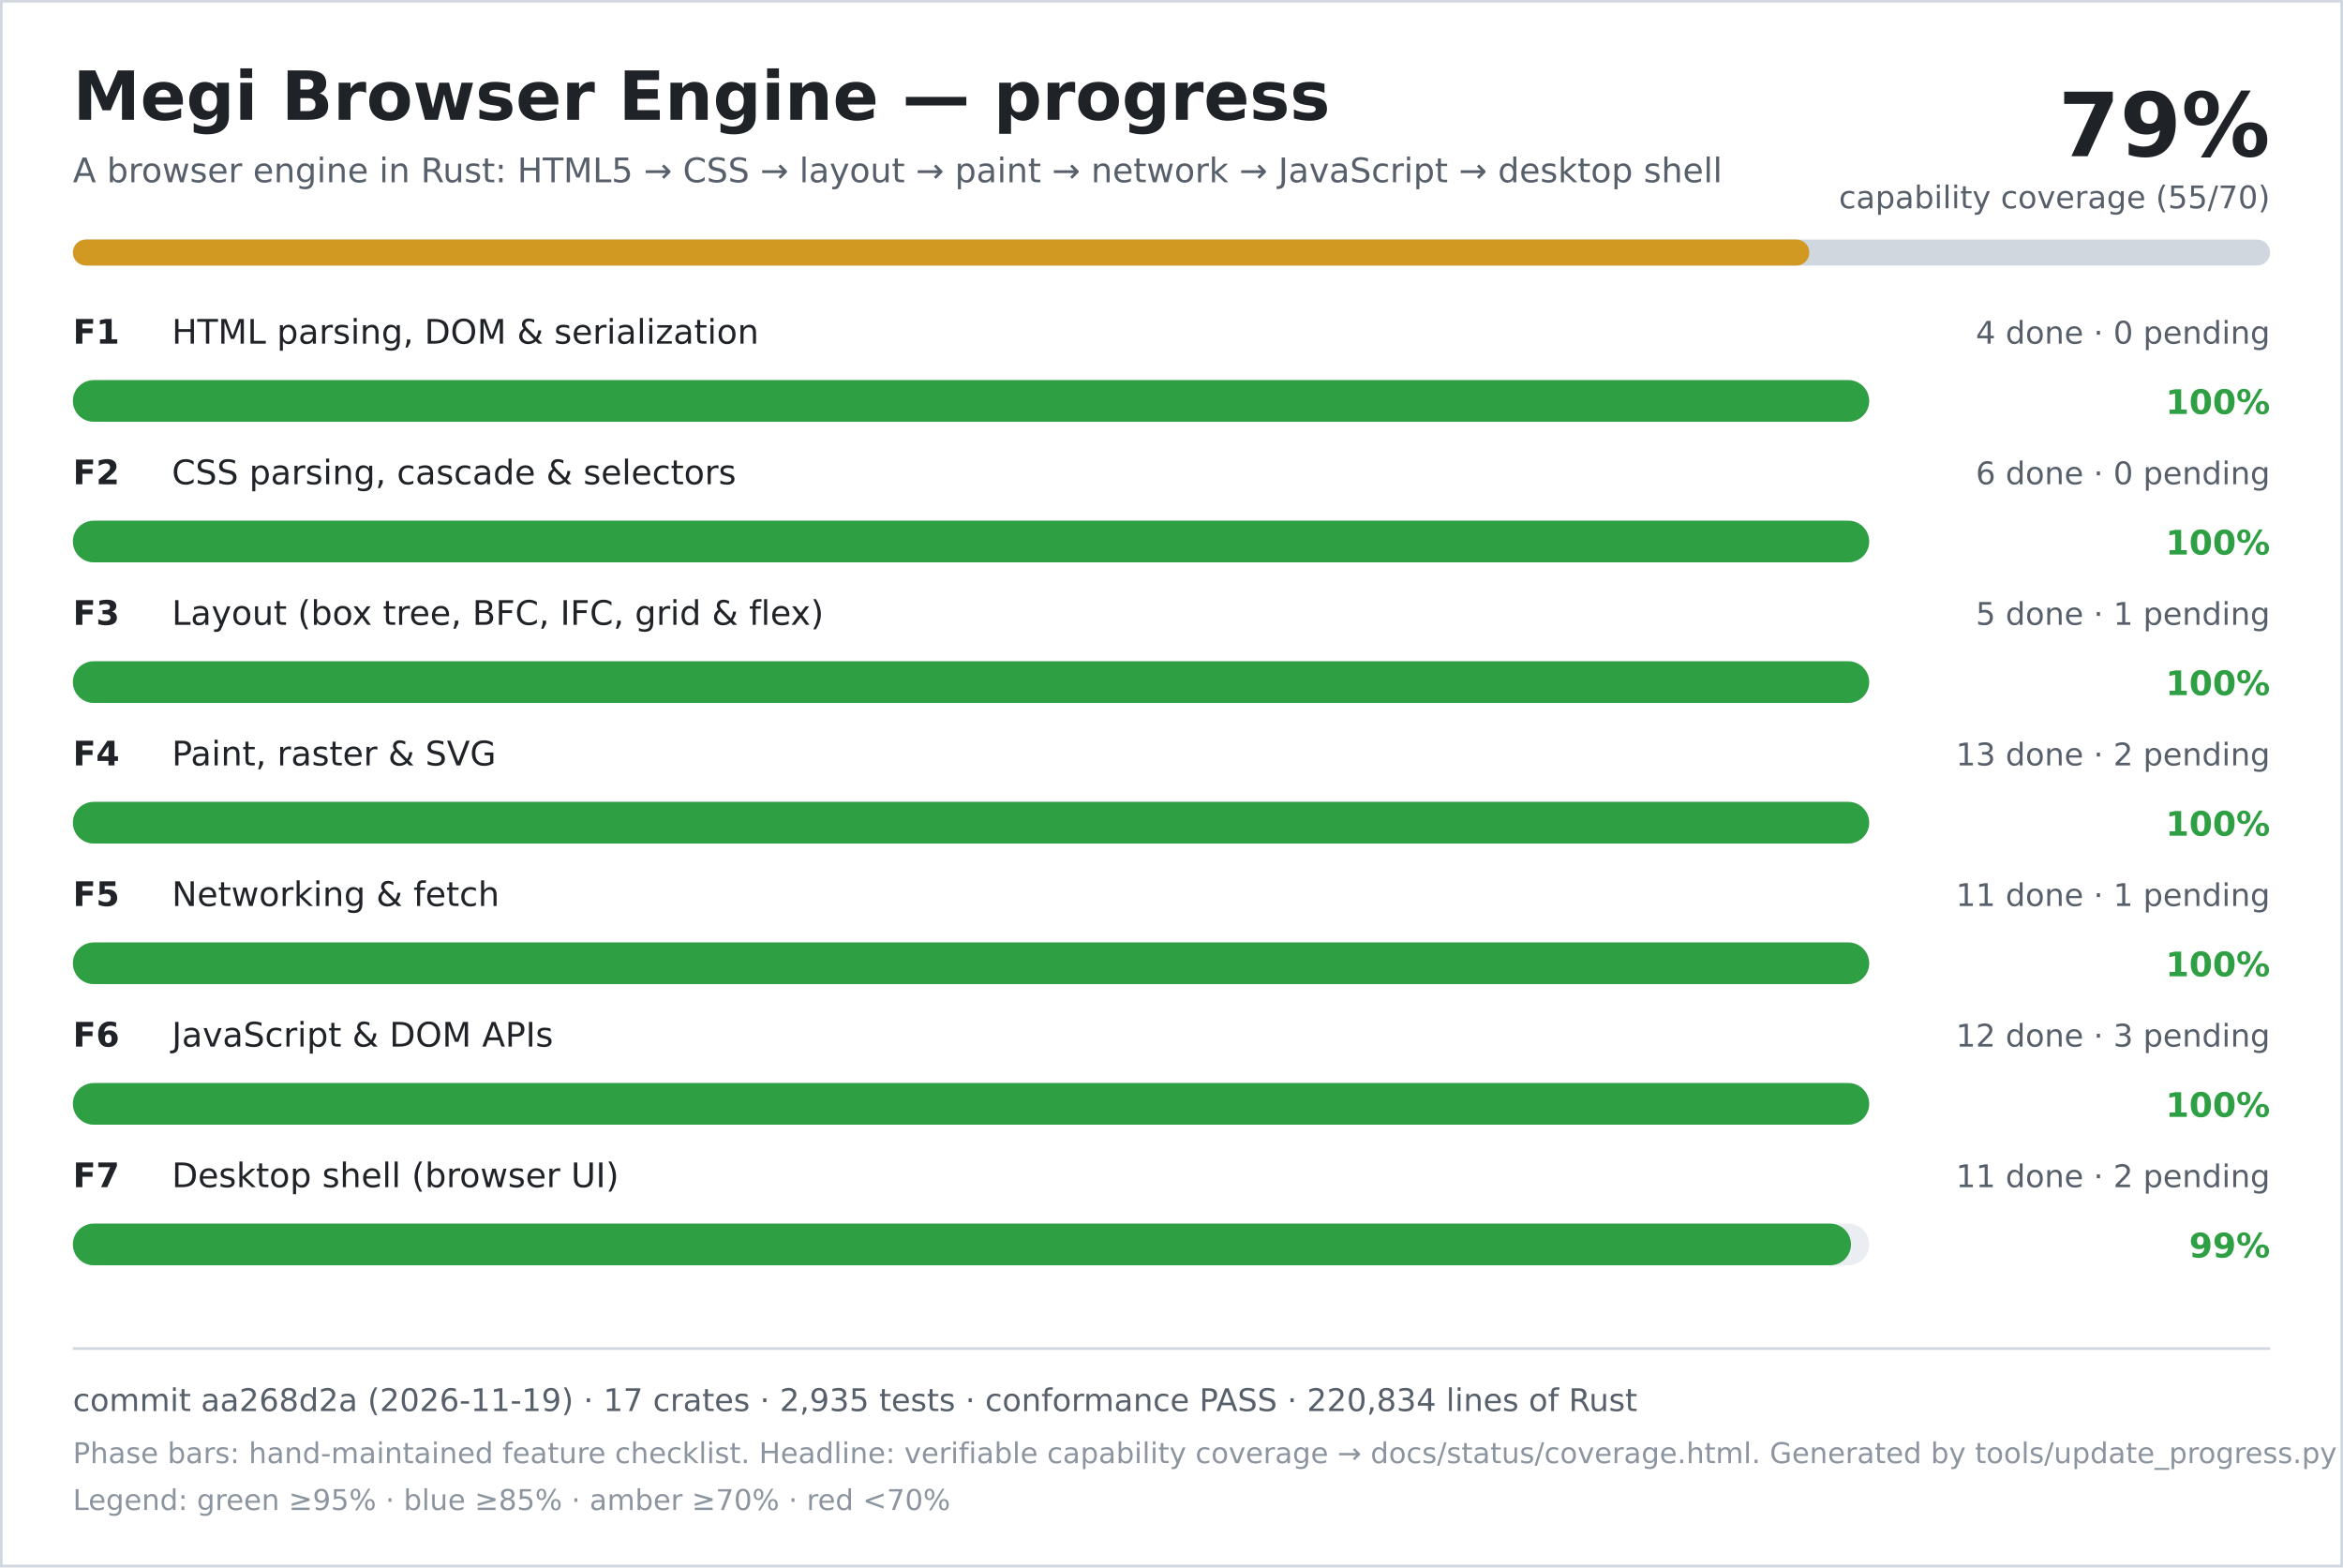
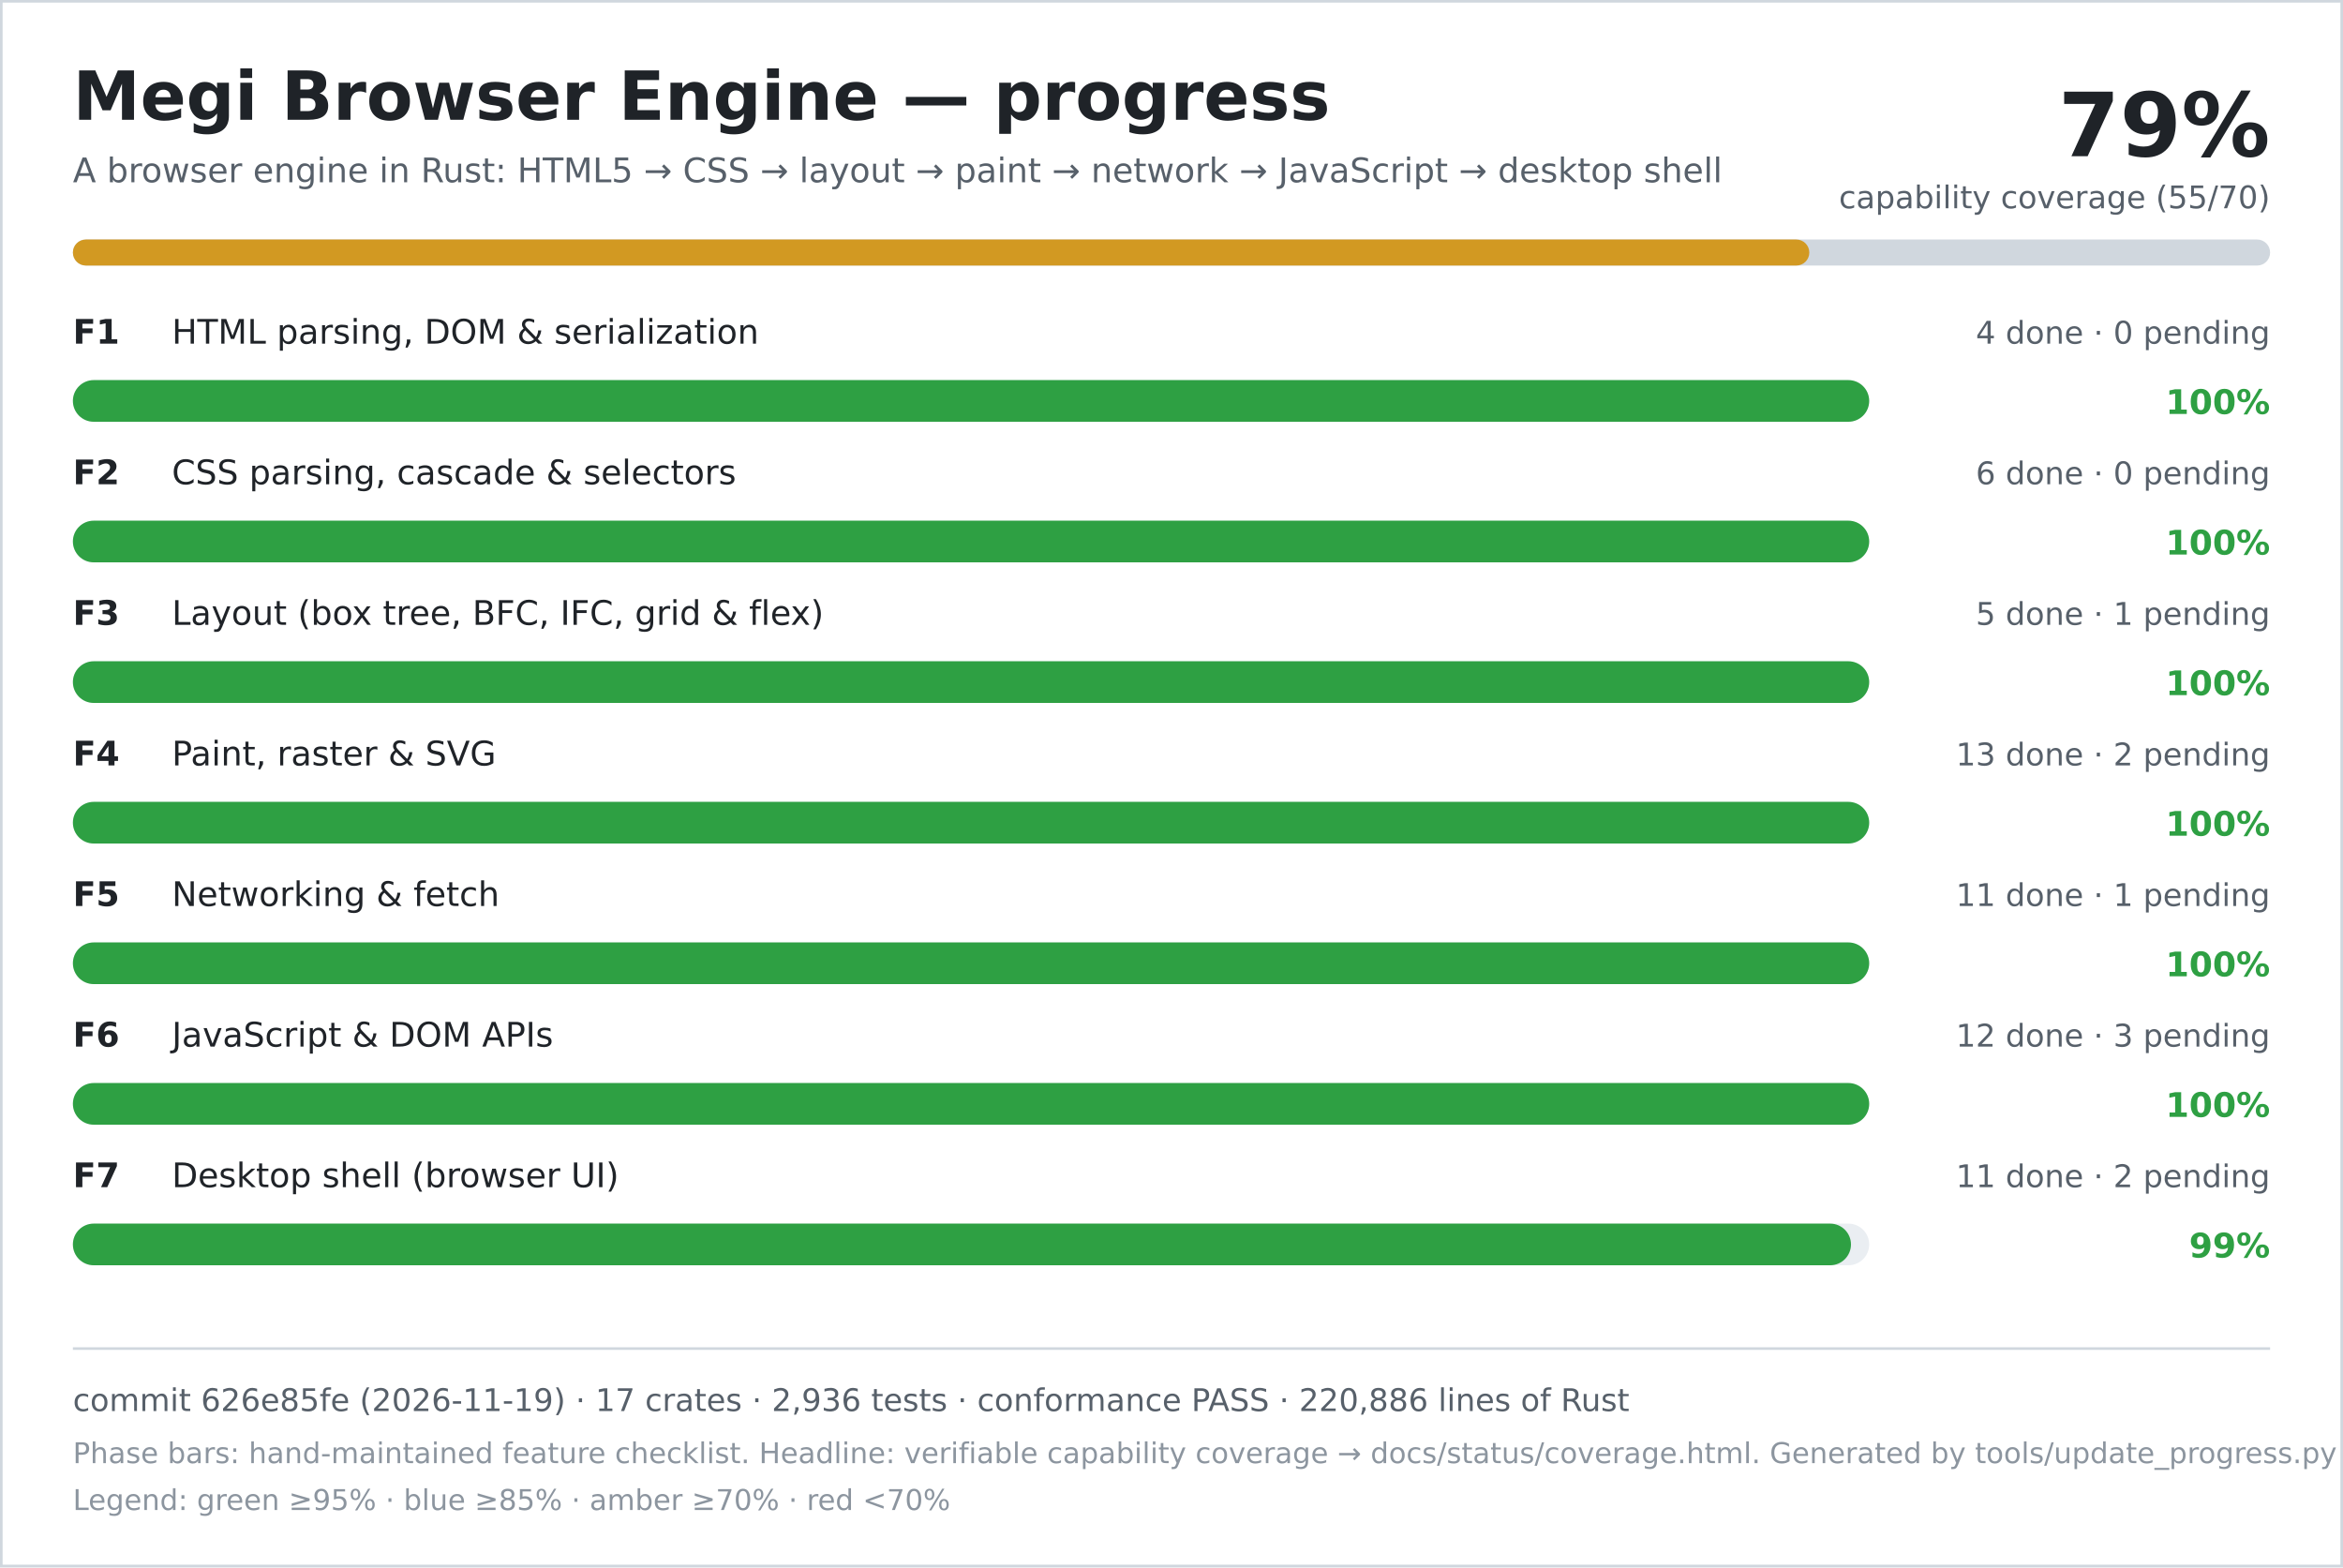
<svg xmlns="http://www.w3.org/2000/svg" width="900" height="602" viewBox="0 0 900 602" role="img" aria-labelledby="title desc">
  <rect width="900" height="602" fill="#ffffff" />
  <rect x="0.5" y="0.5" width="899" height="601" fill="none" stroke="#d0d7de" />
  <text x="28" y="46" font-family="DejaVu Sans, Verdana, sans-serif" font-size="26" font-weight="700" fill="#1f2328">Megi Browser Engine — progress</text>
  <text x="28" y="70" font-family="DejaVu Sans, Verdana, sans-serif" font-size="13" fill="#57606a">A browser engine in Rust: HTML5 → CSS → layout → paint → network → JavaScript → desktop shell</text>
  <text x="872" y="60" text-anchor="end" font-family="DejaVu Sans, Verdana, sans-serif" font-size="34" font-weight="700" fill="#1f2328">79%</text>
  <text x="872" y="80" text-anchor="end" font-family="DejaVu Sans, Verdana, sans-serif" font-size="12" fill="#57606a">capability coverage (55/70)</text>
  <rect x="28" y="92" width="844" height="10" rx="5" fill="#d0d7de" />
  <rect x="28" y="92" width="667" height="10" rx="5" fill="#d29922" />
  <text x="28" y="132" font-family="DejaVu Sans, Verdana, sans-serif" font-size="13" font-weight="700" fill="#1f2328">F1</text>
  <text x="66" y="132" font-family="DejaVu Sans, Verdana, sans-serif" font-size="13" fill="#1f2328">HTML parsing, DOM &amp; serialization</text>
  <text x="872" y="132" text-anchor="end" font-family="DejaVu Sans, Verdana, sans-serif" font-size="12" fill="#57606a">4 done · 0 pending</text>
  <rect x="28" y="146" width="690" height="16" rx="8" fill="#eaeef2" />
  <rect x="28" y="146" width="690" height="16" rx="8" fill="#2ea043" />
  <text x="872" y="159" text-anchor="end" font-family="DejaVu Sans, Verdana, sans-serif" font-size="13" font-weight="700" fill="#2ea043">100%</text>
  <text x="28" y="186" font-family="DejaVu Sans, Verdana, sans-serif" font-size="13" font-weight="700" fill="#1f2328">F2</text>
  <text x="66" y="186" font-family="DejaVu Sans, Verdana, sans-serif" font-size="13" fill="#1f2328">CSS parsing, cascade &amp; selectors</text>
  <text x="872" y="186" text-anchor="end" font-family="DejaVu Sans, Verdana, sans-serif" font-size="12" fill="#57606a">6 done · 0 pending</text>
  <rect x="28" y="200" width="690" height="16" rx="8" fill="#eaeef2" />
  <rect x="28" y="200" width="690" height="16" rx="8" fill="#2ea043" />
  <text x="872" y="213" text-anchor="end" font-family="DejaVu Sans, Verdana, sans-serif" font-size="13" font-weight="700" fill="#2ea043">100%</text>
  <text x="28" y="240" font-family="DejaVu Sans, Verdana, sans-serif" font-size="13" font-weight="700" fill="#1f2328">F3</text>
  <text x="66" y="240" font-family="DejaVu Sans, Verdana, sans-serif" font-size="13" fill="#1f2328">Layout (box tree, BFC, IFC, grid &amp; flex)</text>
  <text x="872" y="240" text-anchor="end" font-family="DejaVu Sans, Verdana, sans-serif" font-size="12" fill="#57606a">5 done · 1 pending</text>
  <rect x="28" y="254" width="690" height="16" rx="8" fill="#eaeef2" />
  <rect x="28" y="254" width="690" height="16" rx="8" fill="#2ea043" />
  <text x="872" y="267" text-anchor="end" font-family="DejaVu Sans, Verdana, sans-serif" font-size="13" font-weight="700" fill="#2ea043">100%</text>
  <text x="28" y="294" font-family="DejaVu Sans, Verdana, sans-serif" font-size="13" font-weight="700" fill="#1f2328">F4</text>
  <text x="66" y="294" font-family="DejaVu Sans, Verdana, sans-serif" font-size="13" fill="#1f2328">Paint, raster &amp; SVG</text>
  <text x="872" y="294" text-anchor="end" font-family="DejaVu Sans, Verdana, sans-serif" font-size="12" fill="#57606a">13 done · 2 pending</text>
  <rect x="28" y="308" width="690" height="16" rx="8" fill="#eaeef2" />
  <rect x="28" y="308" width="690" height="16" rx="8" fill="#2ea043" />
  <text x="872" y="321" text-anchor="end" font-family="DejaVu Sans, Verdana, sans-serif" font-size="13" font-weight="700" fill="#2ea043">100%</text>
  <text x="28" y="348" font-family="DejaVu Sans, Verdana, sans-serif" font-size="13" font-weight="700" fill="#1f2328">F5</text>
  <text x="66" y="348" font-family="DejaVu Sans, Verdana, sans-serif" font-size="13" fill="#1f2328">Networking &amp; fetch</text>
  <text x="872" y="348" text-anchor="end" font-family="DejaVu Sans, Verdana, sans-serif" font-size="12" fill="#57606a">11 done · 1 pending</text>
  <rect x="28" y="362" width="690" height="16" rx="8" fill="#eaeef2" />
  <rect x="28" y="362" width="690" height="16" rx="8" fill="#2ea043" />
  <text x="872" y="375" text-anchor="end" font-family="DejaVu Sans, Verdana, sans-serif" font-size="13" font-weight="700" fill="#2ea043">100%</text>
  <text x="28" y="402" font-family="DejaVu Sans, Verdana, sans-serif" font-size="13" font-weight="700" fill="#1f2328">F6</text>
  <text x="66" y="402" font-family="DejaVu Sans, Verdana, sans-serif" font-size="13" fill="#1f2328">JavaScript &amp; DOM APIs</text>
  <text x="872" y="402" text-anchor="end" font-family="DejaVu Sans, Verdana, sans-serif" font-size="12" fill="#57606a">12 done · 3 pending</text>
  <rect x="28" y="416" width="690" height="16" rx="8" fill="#eaeef2" />
  <rect x="28" y="416" width="690" height="16" rx="8" fill="#2ea043" />
  <text x="872" y="429" text-anchor="end" font-family="DejaVu Sans, Verdana, sans-serif" font-size="13" font-weight="700" fill="#2ea043">100%</text>
  <text x="28" y="456" font-family="DejaVu Sans, Verdana, sans-serif" font-size="13" font-weight="700" fill="#1f2328">F7</text>
  <text x="66" y="456" font-family="DejaVu Sans, Verdana, sans-serif" font-size="13" fill="#1f2328">Desktop shell (browser UI)</text>
  <text x="872" y="456" text-anchor="end" font-family="DejaVu Sans, Verdana, sans-serif" font-size="12" fill="#57606a">11 done · 2 pending</text>
  <rect x="28" y="470" width="690" height="16" rx="8" fill="#eaeef2" />
  <rect x="28" y="470" width="683" height="16" rx="8" fill="#2ea043" />
  <text x="872" y="483" text-anchor="end" font-family="DejaVu Sans, Verdana, sans-serif" font-size="13" font-weight="700" fill="#2ea043">99%</text>
  <line x1="28" y1="518" x2="872" y2="518" stroke="#d0d7de" />
-   <text x="28" y="542" font-family="DejaVu Sans, Verdana, sans-serif" font-size="12" fill="#57606a">commit aa268d2a (2026-11-19) · 17 crates · 2,935 tests · conformance PASS · 220,834 lines of Rust</text>
+   <text x="28" y="542" font-family="DejaVu Sans, Verdana, sans-serif" font-size="12" fill="#57606a">commit 626e85fe (2026-11-19) · 17 crates · 2,936 tests · conformance PASS · 220,886 lines of Rust</text>
  <text x="28" y="562" font-family="DejaVu Sans, Verdana, sans-serif" font-size="11" fill="#8c959f">Phase bars: hand-maintained feature checklist. Headline: verifiable capability coverage → docs/status/coverage.html. Generated by tools/update_progress.py — do not edit.</text>
  <text x="28" y="580" font-family="DejaVu Sans, Verdana, sans-serif" font-size="11" fill="#8c959f">Legend: green ≥95% · blue ≥85% · amber ≥70% · red &lt;70%</text>
</svg>
